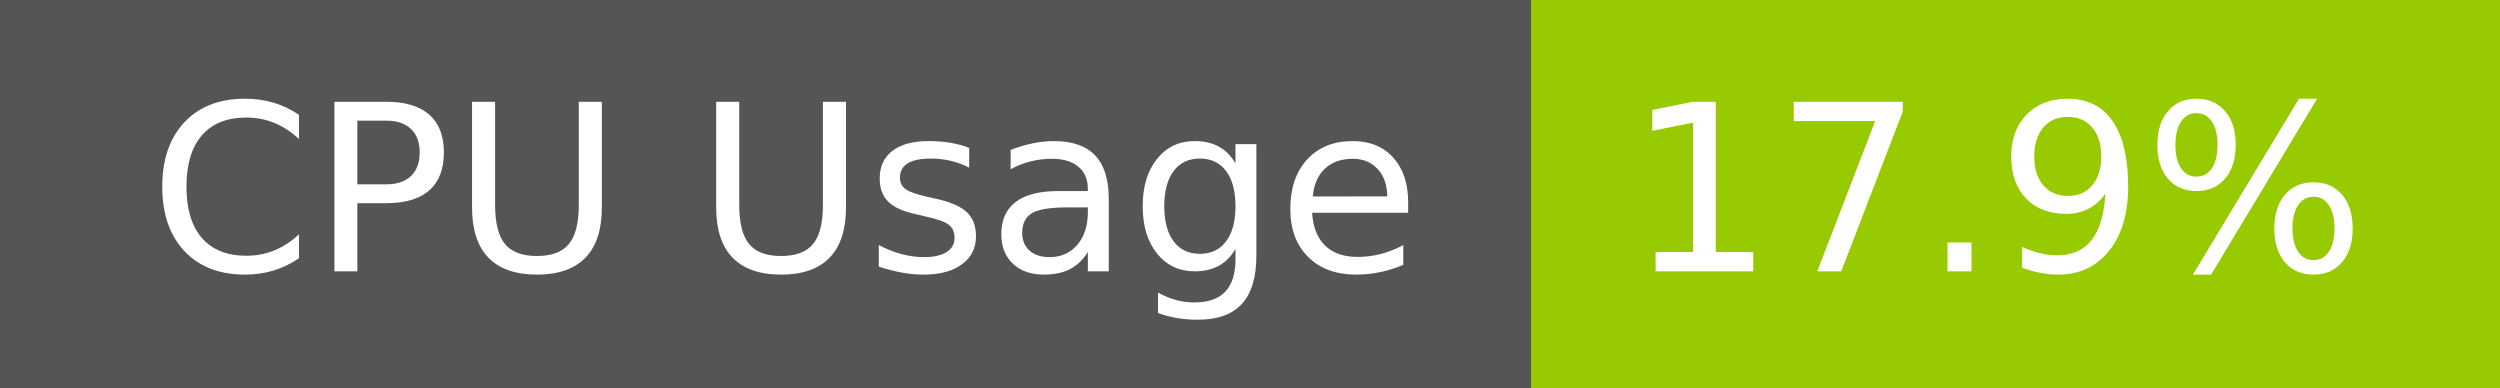
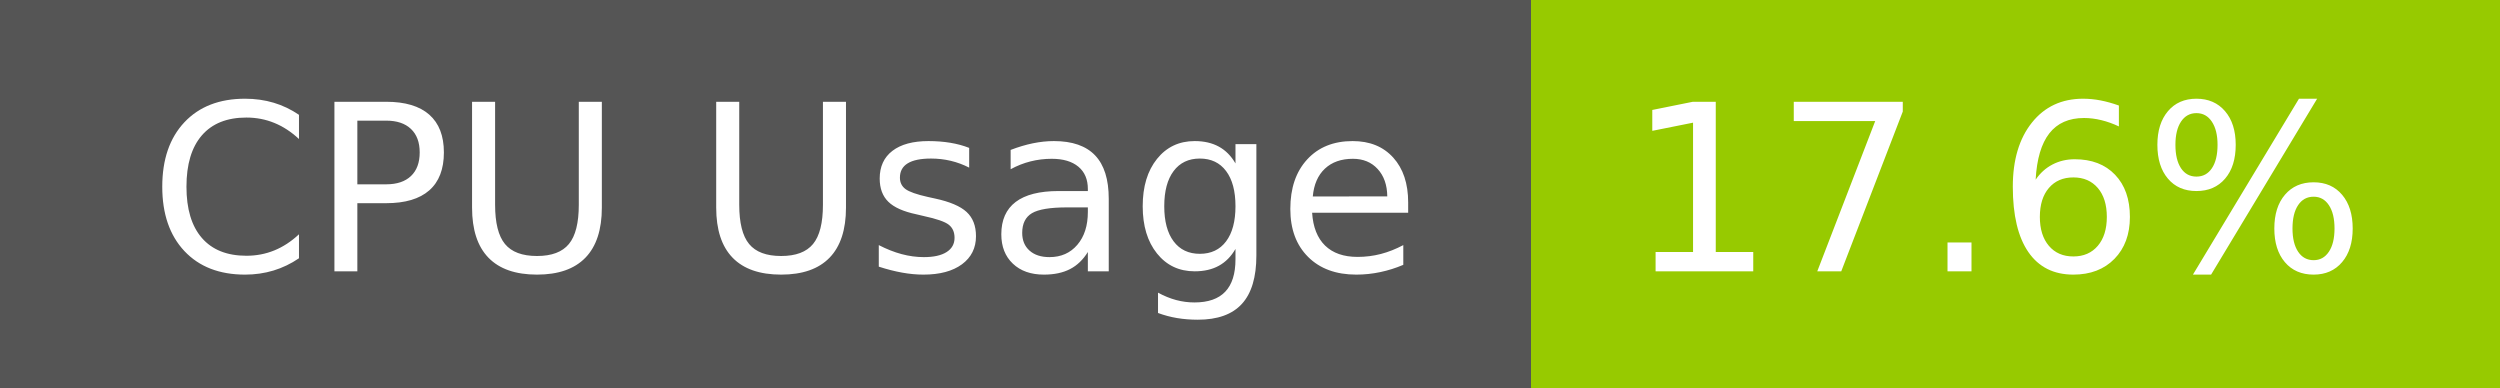
- <svg xmlns="http://www.w3.org/2000/svg" width="129" height="20" role="img" aria-label="CPU Usage: 17.9%">
+ <svg xmlns="http://www.w3.org/2000/svg" width="129" height="20" role="img" aria-label="CPU Usage: 17.6%">
  <g shape-rendering="crispEdges">
    <rect width="79" height="20" fill="#555" />
    <rect x="79" width="50" height="20" fill="#97ca00" />
  </g>
  <g fill="#fff" text-anchor="middle" font-family="Verdana,Geneva,DejaVu Sans,sans-serif" text-rendering="geometricPrecision" font-size="120">
    <text x="405" y="140" transform="scale(.1)" fill="#fff" textLength="665">CPU Usage</text>
-     <text x="1030" y="140" transform="scale(.1)" fill="#fff" textLength="390">17.9%</text>
+     <text x="1030" y="140" transform="scale(.1)" fill="#fff" textLength="390">17.6%</text>
  </g>
</svg>
